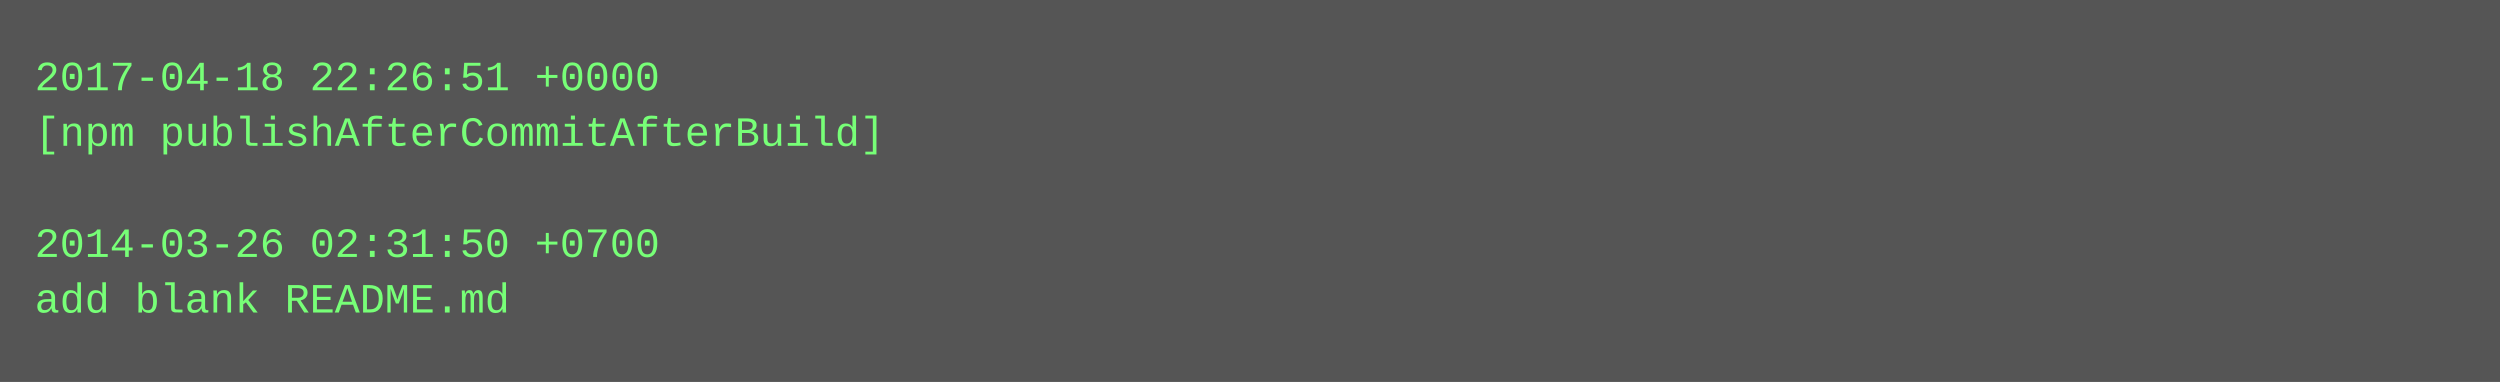
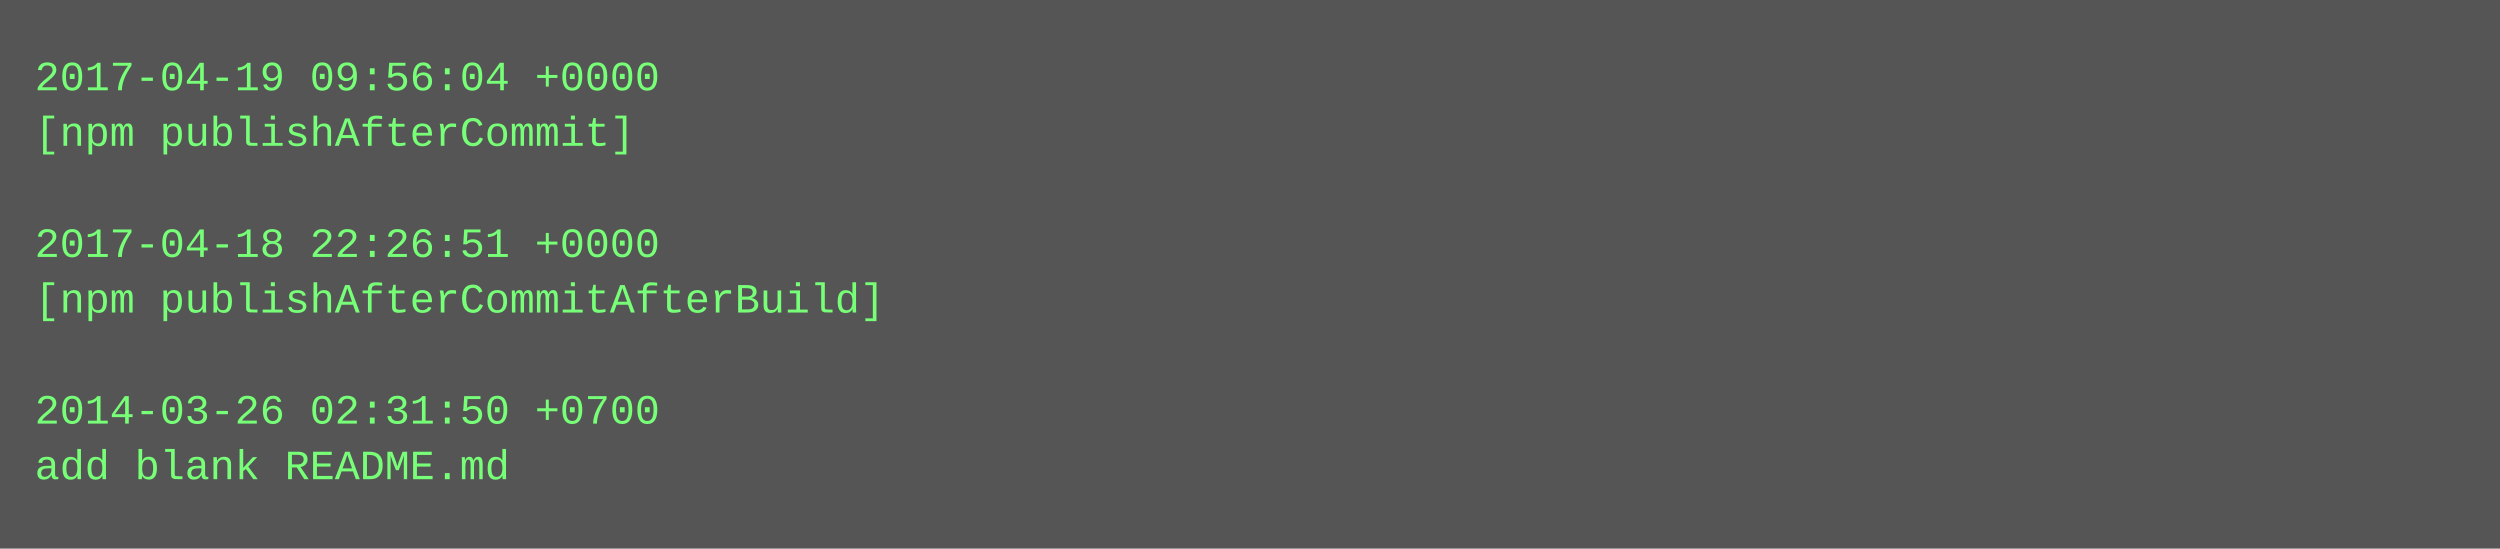
- <svg xmlns="http://www.w3.org/2000/svg" height="110" width="720">
-   <rect height="110" fill="#555" width="720" />
+ <svg xmlns="http://www.w3.org/2000/svg" height="158" width="720">
+   <rect height="158" fill="#555" width="720" />
  <text fill="#7f7" font-family="Courier New" font-size="12" xml:space="preserve">
-     <tspan x="10" y="26">2017-04-18 22:26:51 +0000</tspan>
-     <tspan x="10" y="42">[npm publishAfterCommitAfterBuild]</tspan>
+     <tspan x="10" y="26">2017-04-19 09:56:04 +0000</tspan>
+     <tspan x="10" y="42">[npm publishAfterCommit]</tspan>
    <tspan x="10" y="58" />
-     <tspan x="10" y="74">2014-03-26 02:31:50 +0700</tspan>
-     <tspan x="10" y="90">add blank README.md</tspan>
+     <tspan x="10" y="74">2017-04-18 22:26:51 +0000</tspan>
+     <tspan x="10" y="90">[npm publishAfterCommitAfterBuild]</tspan>
+     <tspan x="10" y="106" />
+     <tspan x="10" y="122">2014-03-26 02:31:50 +0700</tspan>
+     <tspan x="10" y="138">add blank README.md</tspan>
  </text>
</svg>
